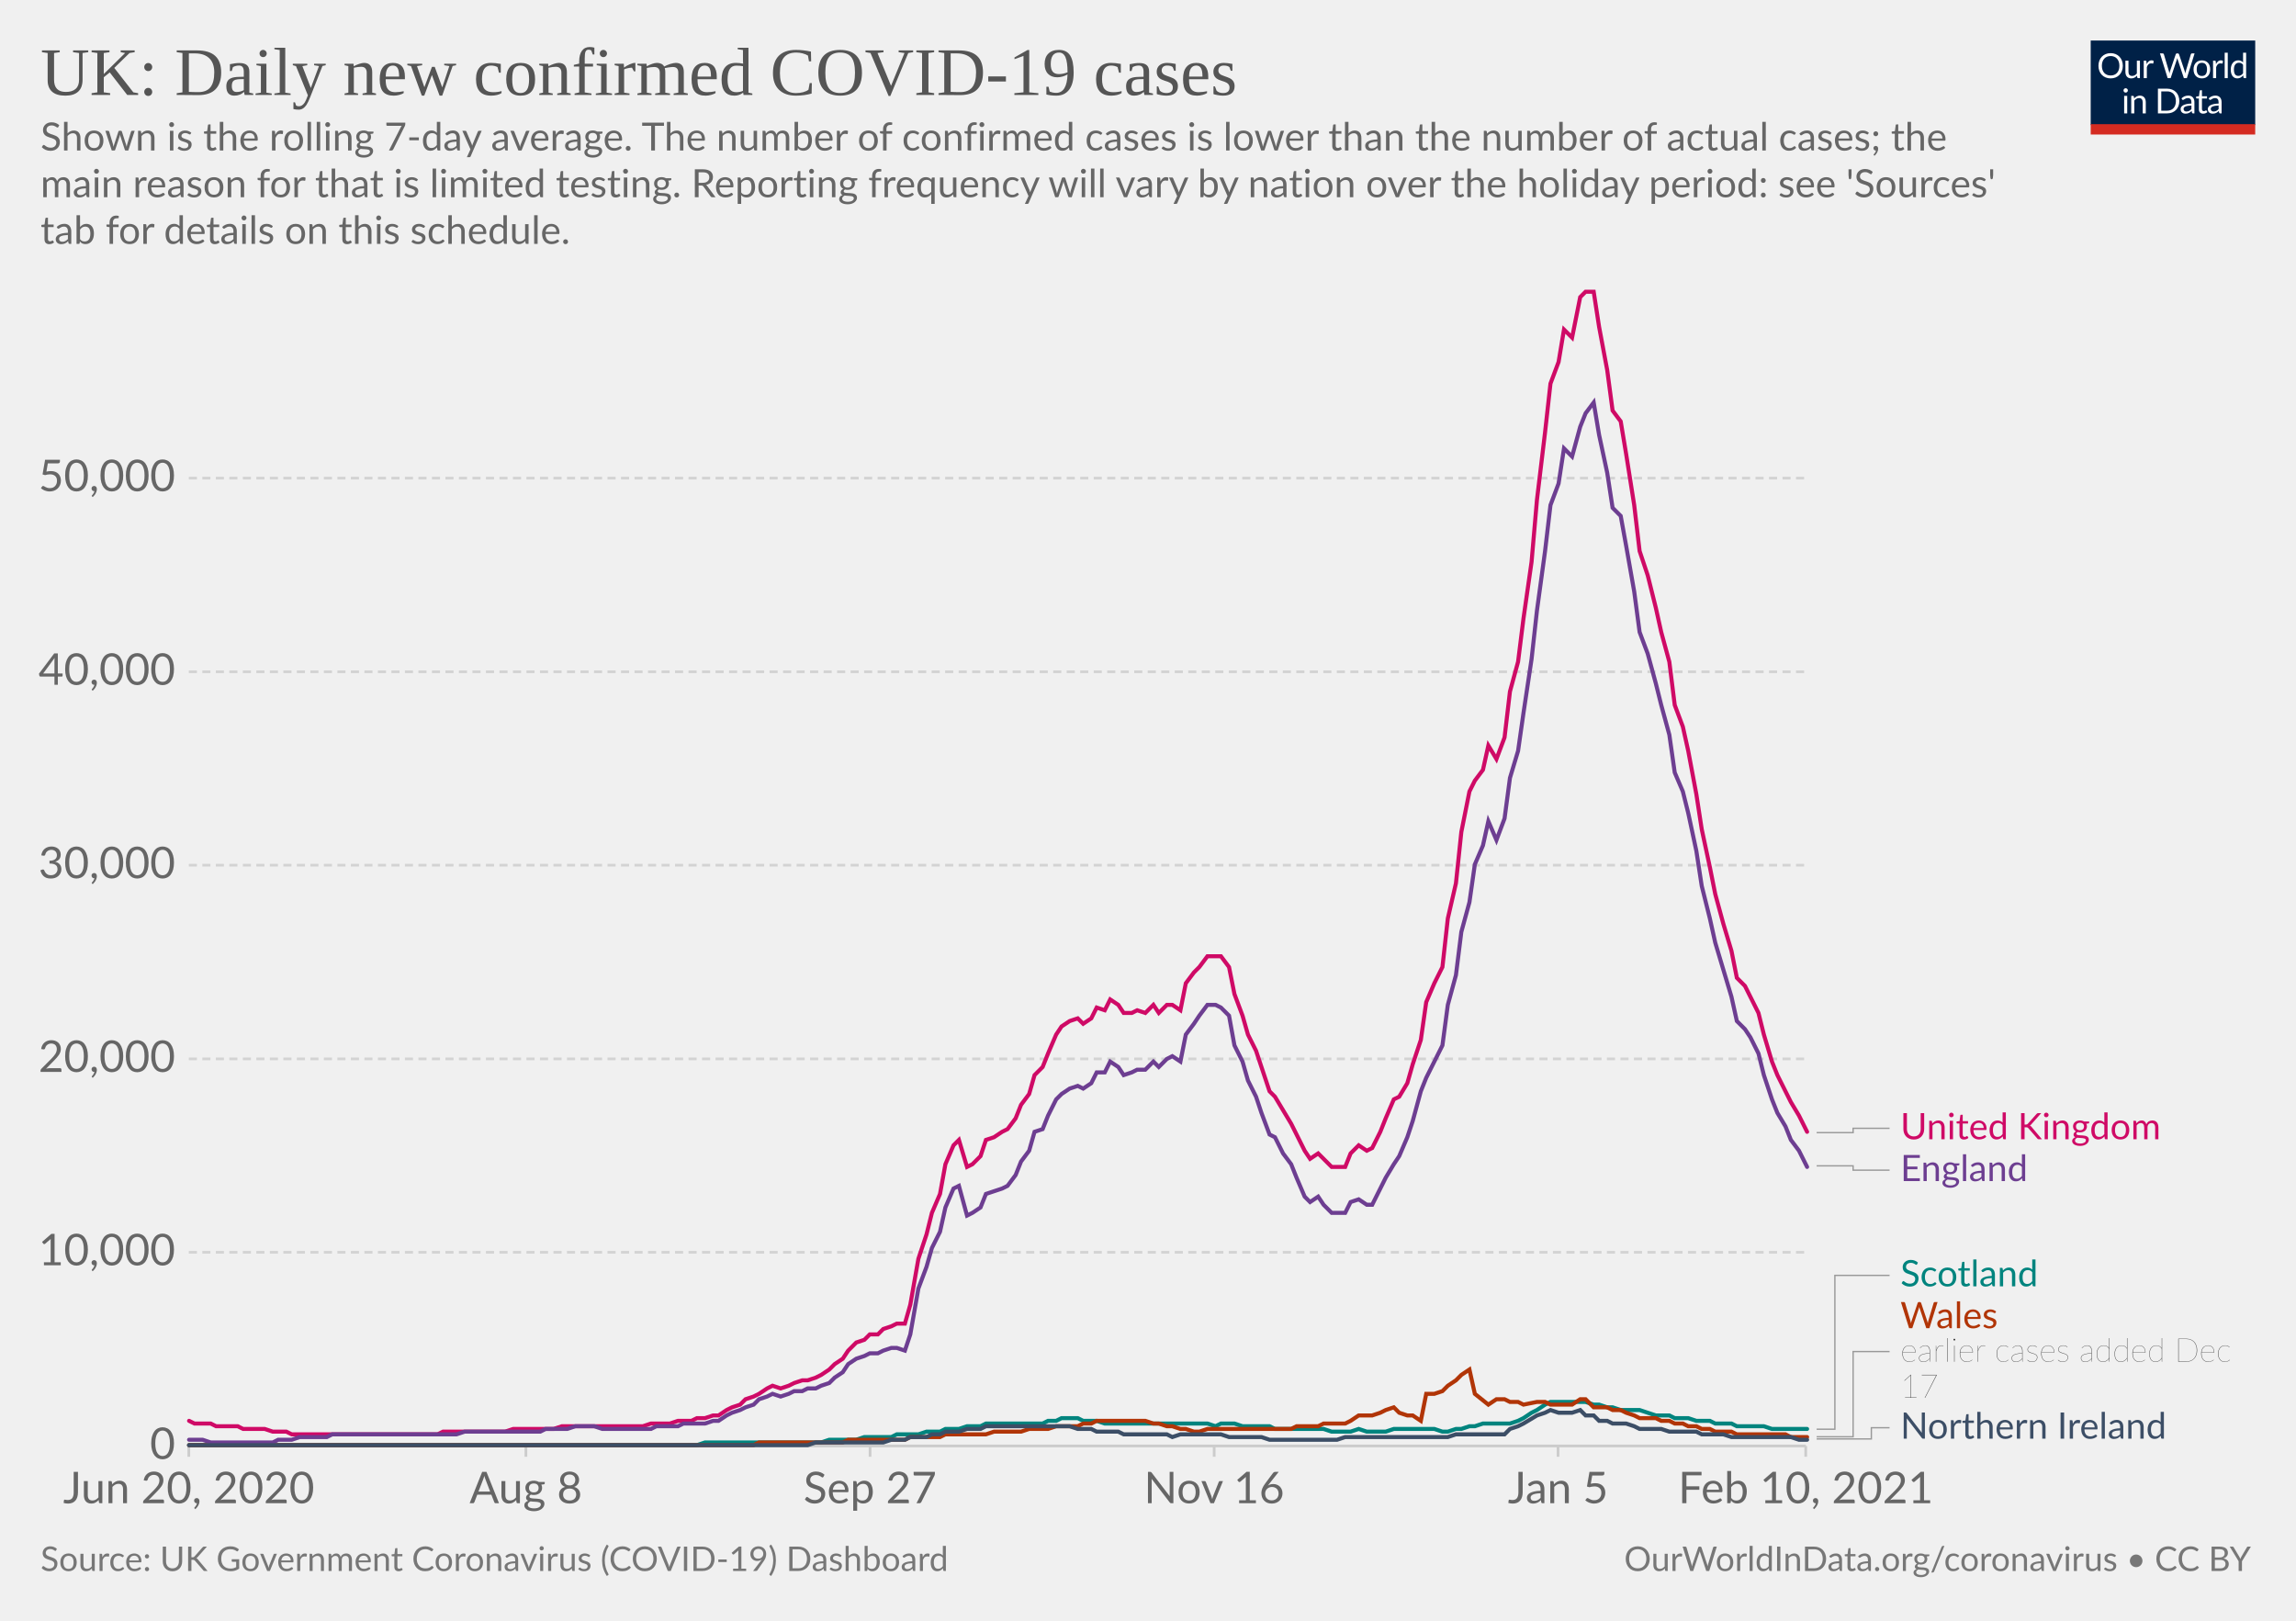
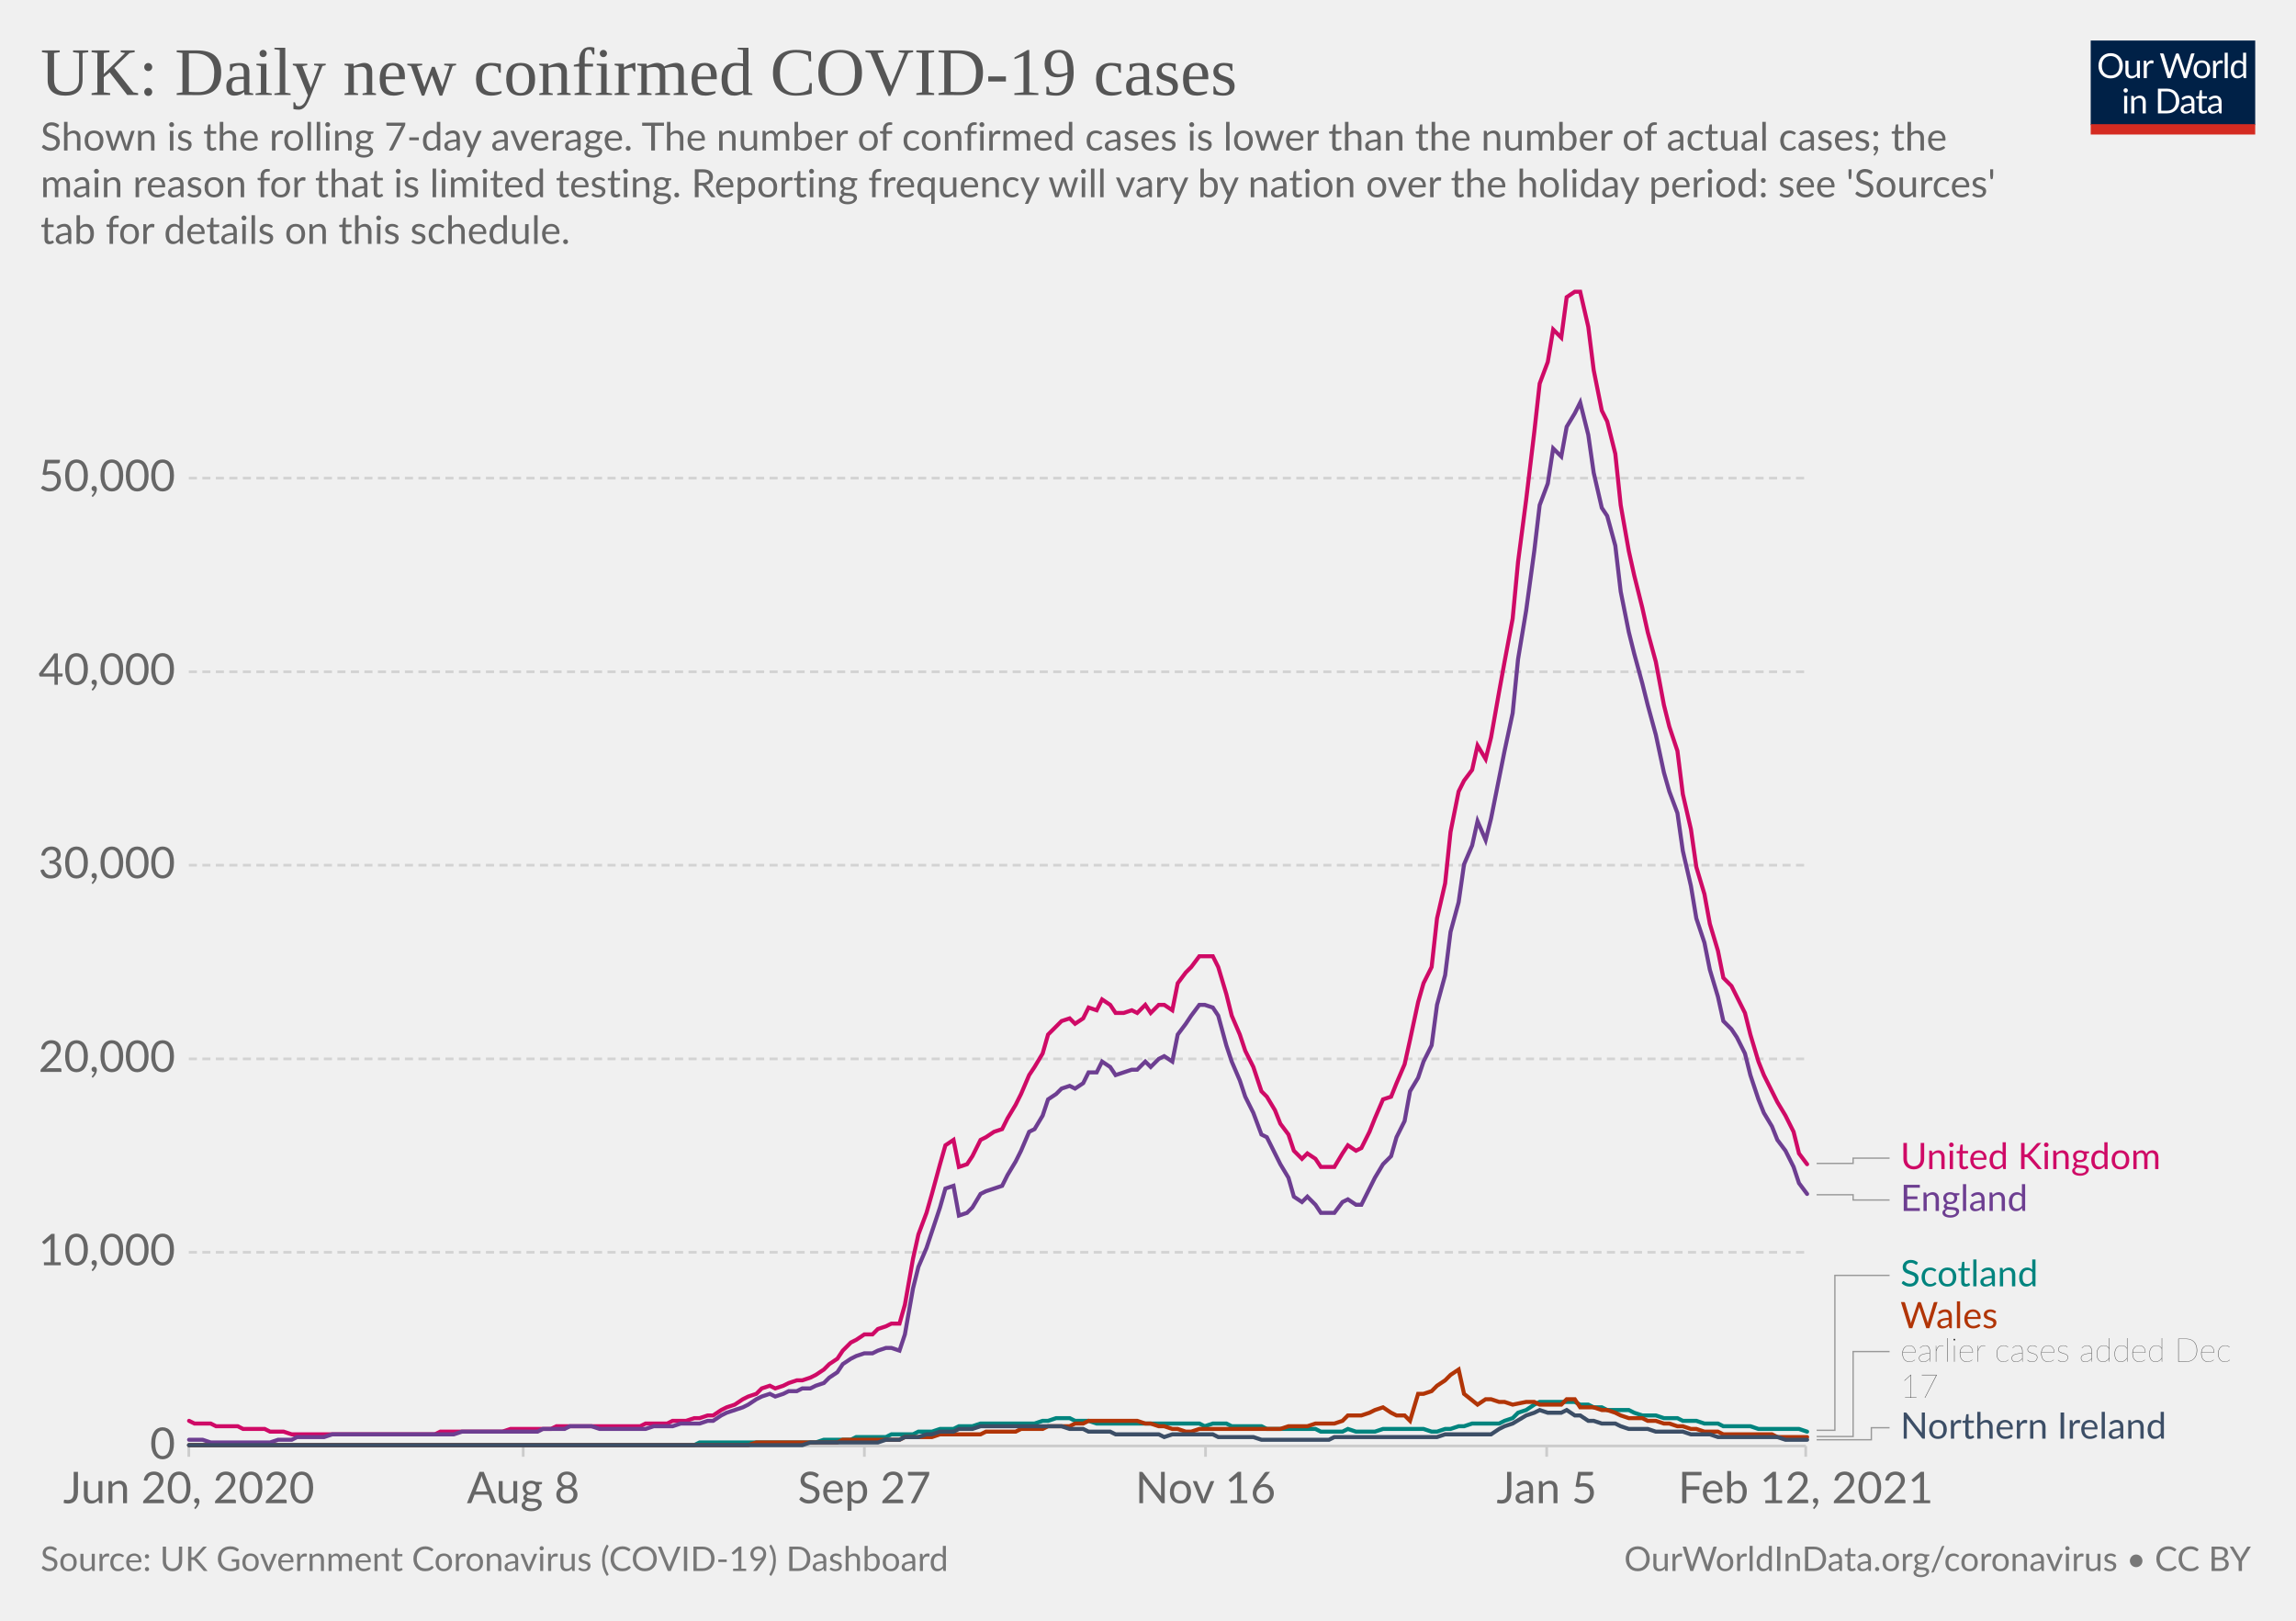
<svg xmlns="http://www.w3.org/2000/svg" version="1.1" style="background-color:#fff;-webkit-font-smoothing:antialiased" width="850" height="600" viewBox="0 0 850 600" font-family="Lato,'Helvetica Neue',Helvetica,Arial,sans-serif" font-size="18" text-rendering="optimizeLegibility">
  <g class="HeaderView">
    <g transform="matrix(.29 0 0 .29 774 15)">
      <svg width="210" height="120" viewBox="0 0 210 120" fill="none">
        <g clip-path="url(#clip0)">
          <path d="M0 0h210v107.89H0V0z" fill="#002147" />
          <path d="M40.98 32.25c0 2.36-.38 4.53-1.12 6.51a14.26 14.26 0 01-8.1 8.4c-1.9.78-4.02 1.17-6.34 1.17a16.6 16.6 0 01-6.33-1.17 14.31 14.31 0 01-8.08-8.4 18.29 18.29 0 01-1.12-6.51c0-2.36.38-4.53 1.12-6.5.75-1.97 1.8-3.67 3.17-5.1a14.32 14.32 0 014.9-3.34c1.92-.8 4.03-1.19 6.34-1.19 2.32 0 4.43.4 6.34 1.19 1.92.8 3.56 1.9 4.93 3.34a14.87 14.87 0 013.17 5.1 18.1 18.1 0 011.12 6.5zm-4.38 0c0-1.94-.26-3.68-.8-5.22a10.91 10.91 0 00-2.24-3.89 9.68 9.68 0 00-3.52-2.46 11.95 11.95 0 00-4.62-.86c-1.68 0-3.21.28-4.6.86a9.88 9.88 0 00-3.54 2.46 10.91 10.91 0 00-2.24 3.9c-.53 1.53-.8 3.27-.8 5.2 0 1.94.27 3.68.8 5.22a11.17 11.17 0 002.24 3.9 10.01 10.01 0 003.55 2.44c1.38.56 2.9.83 4.6.83s3.24-.27 4.61-.83a9.8 9.8 0 003.52-2.44 11.17 11.17 0 002.25-3.9c.53-1.54.8-3.28.8-5.21zm26.22-6.54V48H60.5c-.56 0-.9-.27-1.05-.81l-.31-2.4a12.45 12.45 0 01-3.26 2.6c-1.2.64-2.58.96-4.13.96-1.22 0-2.3-.2-3.24-.6a6.52 6.52 0 01-2.33-1.7 7.37 7.37 0 01-1.43-2.67c-.3-1.04-.46-2.2-.46-3.45V25.7h3.91v14.22c0 1.68.38 2.99 1.15 3.91.77.93 1.96 1.39 3.54 1.39 1.16 0 2.24-.27 3.23-.82a10.42 10.42 0 002.8-2.28V25.7h3.91zm8.61 4.47a9.94 9.94 0 012.6-3.56 5.64 5.64 0 013.76-1.3c.47 0 .92.05 1.34.15.44.1.83.27 1.17.49l-.3 2.92c-.09.37-.3.55-.66.55-.2 0-.5-.04-.9-.13a6.21 6.21 0 00-3.24.18 4.23 4.23 0 00-1.47.92c-.42.4-.81.9-1.17 1.5-.33.58-.64 1.26-.92 2.02V48H67.7V25.71h2.25c.42 0 .72.08.88.25.16.16.27.44.33.83l.26 3.39zm61.16-13.7L122.75 48h-3.82l-7.99-24.05a21.95 21.95 0 01-.42-1.58 38.36 38.36 0 01-.44 1.58L102.05 48h-3.83L88.4 16.47h3.54c.38 0 .7.1.95.29.26.2.43.43.5.73l6.52 21.9.28 1.28.29 1.46.3-1.46.38-1.27 7.41-21.91c.1-.25.26-.48.51-.69.27-.22.58-.33.95-.33h1.23c.38 0 .69.1.92.29a1.77 1.77 0 01.53.73l7.4 21.9a28.4 28.4 0 01.68 2.62 29.52 29.52 0 01.52-2.61l6.54-21.91a1.31 1.31 0 01.48-.7c.27-.21.58-.32.95-.32h3.32zm9.35 8.88c1.63 0 3.1.27 4.4.82a9.43 9.43 0 015.46 5.94c.5 1.4.74 2.98.74 4.73 0 1.76-.25 3.34-.74 4.75a9.43 9.43 0 01-5.46 5.92c-1.3.52-2.77.79-4.4.79-1.64 0-3.12-.27-4.44-.8a9.42 9.42 0 01-3.35-2.3c-.92-1-1.63-2.2-2.13-3.61-.49-1.41-.73-3-.73-4.75s.24-3.33.73-4.73c.5-1.43 1.2-2.64 2.13-3.63a9.4 9.4 0 013.35-2.31c1.32-.55 2.8-.82 4.44-.82zm0 19.89c2.2 0 3.84-.73 4.93-2.2 1.08-1.48 1.63-3.54 1.63-6.18 0-2.66-.55-4.72-1.63-6.2-1.09-1.49-2.73-2.23-4.93-2.23-1.12 0-2.09.2-2.93.57a5.71 5.71 0 00-2.06 1.65 7.5 7.5 0 00-1.24 2.67c-.26 1.04-.4 2.22-.4 3.54 0 2.64.55 4.7 1.64 6.18 1.1 1.47 2.76 2.2 4.99 2.2zm17.97-15.07a9.94 9.94 0 012.6-3.56 5.64 5.64 0 013.76-1.3c.47 0 .91.05 1.34.15.44.1.83.27 1.16.49l-.28 2.92c-.09.37-.31.55-.66.55-.2 0-.5-.04-.9-.13a6.2 6.2 0 00-3.24.18 4.23 4.23 0 00-1.47.92c-.43.4-.82.9-1.17 1.5a13.1 13.1 0 00-.92 2.02V48h-3.94V25.71h2.24c.43 0 .72.08.88.25.17.16.28.44.33.83l.27 3.39zm15.04-14.59V48h-3.92V15.6h3.92zm19.55 15.43a6.22 6.22 0 00-2.38-2.05 6.7 6.7 0 00-2.86-.6c-2.07 0-3.66.75-4.77 2.23-1.12 1.48-1.68 3.6-1.68 6.33 0 1.46.13 2.7.38 3.74a7.29 7.29 0 001.1 2.56 4.35 4.35 0 001.78 1.45c.7.3 1.5.46 2.4.46 1.29 0 2.41-.3 3.36-.88a9.6 9.6 0 002.67-2.49V31.02zm3.91-15.43V48h-2.33c-.56 0-.9-.27-1.06-.81l-.35-2.71a12.13 12.13 0 01-3.25 2.77 8.28 8.28 0 01-4.23 1.06 7.31 7.31 0 01-6.14-2.9c-.73-.96-1.3-2.15-1.69-3.57a18.35 18.35 0 01.07-9.48 11.29 11.29 0 011.89-3.7 8.7 8.7 0 017.06-3.34 7.96 7.96 0 016.12 2.62V15.59h3.91zM46.61 70.71V93H42.7V70.71h3.91zm.84-7c0 .39-.08.75-.24 1.09a2.81 2.81 0 01-1.52 1.47 2.67 2.67 0 01-2.16 0 2.9 2.9 0 01-1.45-1.47 2.67 2.67 0 010-2.16c.15-.35.35-.65.6-.9.25-.27.53-.47.85-.62a2.67 2.67 0 012.16 0c.35.15.65.35.9.62.27.25.47.55.62.9.16.34.24.7.24 1.08zm7.97 10.24c.49-.54 1-1.04 1.54-1.48a9.85 9.85 0 013.66-1.84 8.96 8.96 0 015.43.35c.94.4 1.72.97 2.33 1.71a7.36 7.36 0 011.43 2.67c.32 1.04.49 2.19.49 3.45V93h-3.94V78.81c0-1.69-.4-3-1.17-3.92-.76-.93-1.93-1.4-3.5-1.4a6.6 6.6 0 00-3.25.83c-1 .56-1.92 1.31-2.77 2.27V93h-3.94V70.71h2.35c.56 0 .9.28 1.04.82l.3 2.42zm57.7 3.3c0 2.36-.37 4.5-1.11 6.44a14.3 14.3 0 01-3.17 4.98 14.1 14.1 0 01-4.93 3.2c-1.9.76-4.02 1.13-6.33 1.13H85.8V61.47h11.77c2.31 0 4.42.39 6.33 1.15a13.8 13.8 0 018.1 8.18 17.75 17.75 0 011.12 6.45zm-4.37 0c0-1.94-.26-3.67-.8-5.2a10.94 10.94 0 00-2.23-3.87 9.57 9.57 0 00-3.53-2.42 12.23 12.23 0 00-4.61-.83h-7.5v24.62h7.5c1.7 0 3.24-.28 4.61-.84a9.7 9.7 0 003.53-2.4 10.94 10.94 0 002.24-3.87c.53-1.53.8-3.26.8-5.2zm19.8 5.72c-1.8.06-3.34.2-4.62.44-1.26.22-2.3.51-3.1.88-.8.36-1.37.8-1.74 1.3-.35.5-.53 1.05-.53 1.67 0 .58.1 1.1.3 1.52a3 3 0 00.76 1.05c.34.27.73.46 1.17.6a6.13 6.13 0 001.45.17 7.28 7.28 0 003.5-.81 11.95 11.95 0 002.82-2.2v-4.62zm-12.65-9.11a12.73 12.73 0 013.98-2.66c1.43-.59 3-.88 4.73-.88 1.25 0 2.36.2 3.33.61a6.81 6.81 0 013.94 4.38c.33 1.04.5 2.19.5 3.43V93h-1.74a1.8 1.8 0 01-.88-.18c-.2-.13-.36-.38-.48-.74l-.44-2.12-1.72 1.46a9.48 9.48 0 01-3.74 1.7c-.69.15-1.46.23-2.3.23-.87 0-1.69-.12-2.45-.35a5.34 5.34 0 01-3.34-2.93 6.64 6.64 0 01-.49-2.64c0-.88.25-1.72.73-2.53a6.33 6.33 0 012.35-2.17c1.09-.63 2.5-1.15 4.25-1.54 1.75-.41 3.89-.65 6.42-.7v-1.75c0-1.73-.37-3.03-1.12-3.91-.75-.9-1.84-1.34-3.28-1.34-.97 0-1.78.12-2.44.37-.64.23-1.2.5-1.7.81l-1.23.82c-.33.23-.67.35-1 .35-.27 0-.5-.07-.69-.2a2.1 2.1 0 01-.48-.53l-.7-1.25zm27.67 19.5c-1.76 0-3.12-.5-4.07-1.48-.94-.98-1.41-2.4-1.41-4.25V74h-2.68a.9.9 0 01-.6-.2c-.16-.14-.24-.36-.24-.66v-1.56l3.65-.46.9-6.89a.9.9 0 01.29-.52.88.88 0 01.62-.22H142v7.67h6.44V74H142v13.38c0 .94.22 1.63.68 2.09.45.45 1.04.68 1.76.68a3.21 3.21 0 001.85-.53l.55-.35c.16-.12.3-.18.41-.18.2 0 .4.13.55.38l1.15 1.87a7.45 7.45 0 01-2.44 1.5 8.53 8.53 0 01-2.95.52zm19.68-10.4c-1.8.07-3.34.21-4.62.45-1.26.22-2.3.51-3.1.88-.8.36-1.37.8-1.74 1.3-.35.5-.53 1.05-.53 1.67 0 .58.1 1.1.3 1.52a2.9 2.9 0 00.76 1.05c.34.27.73.46 1.17.6a6.13 6.13 0 001.45.17 7.3 7.3 0 003.5-.81 12.04 12.04 0 002.82-2.2v-4.62zm-12.65-9.1a12.72 12.72 0 013.99-2.66c1.42-.59 3-.88 4.72-.88 1.25 0 2.36.2 3.33.61a6.81 6.81 0 013.94 4.38c.33 1.04.5 2.19.5 3.43V93h-1.74a1.8 1.8 0 01-.88-.18c-.2-.13-.36-.38-.48-.74l-.44-2.12-1.72 1.46a9.48 9.48 0 01-3.74 1.7c-.69.15-1.46.23-2.3.23-.87 0-1.69-.12-2.45-.35a5.33 5.33 0 01-3.34-2.93 6.62 6.62 0 01-.49-2.64c0-.88.25-1.72.73-2.53a6.33 6.33 0 012.35-2.17c1.09-.63 2.5-1.15 4.25-1.54a31.2 31.2 0 016.42-.7v-1.75c0-1.73-.37-3.03-1.12-3.91-.75-.9-1.84-1.34-3.28-1.34-.97 0-1.78.12-2.44.37-.64.23-1.2.5-1.7.81l-1.22.82c-.34.23-.68.35-1.02.35-.26 0-.49-.07-.68-.2a1.88 1.88 0 01-.48-.53l-.7-1.25zM40.98 32.25c0 2.36-.38 4.53-1.12 6.51a14.26 14.26 0 01-8.1 8.4c-1.9.78-4.02 1.17-6.34 1.17a16.6 16.6 0 01-6.33-1.17 14.31 14.31 0 01-8.08-8.4 18.29 18.29 0 01-1.12-6.51c0-2.36.38-4.53 1.12-6.5.75-1.97 1.8-3.67 3.17-5.1a14.32 14.32 0 014.9-3.34c1.92-.8 4.03-1.19 6.34-1.19 2.32 0 4.43.4 6.34 1.19 1.92.8 3.56 1.9 4.93 3.34a14.87 14.87 0 013.17 5.1 18.1 18.1 0 011.12 6.5zm-4.38 0c0-1.94-.26-3.68-.8-5.22a10.91 10.91 0 00-2.24-3.89 9.68 9.68 0 00-3.52-2.46 11.95 11.95 0 00-4.62-.86c-1.68 0-3.21.28-4.6.86a9.88 9.88 0 00-3.54 2.46 10.91 10.91 0 00-2.24 3.9c-.53 1.53-.8 3.27-.8 5.2 0 1.94.27 3.68.8 5.22a11.17 11.17 0 002.24 3.9 10.01 10.01 0 003.55 2.44c1.38.56 2.9.83 4.6.83s3.24-.27 4.61-.83a9.8 9.8 0 003.52-2.44 11.17 11.17 0 002.25-3.9c.53-1.54.8-3.28.8-5.21zm26.22-6.54V48H60.5c-.56 0-.9-.27-1.05-.81l-.31-2.4a12.45 12.45 0 01-3.26 2.6c-1.2.64-2.58.96-4.13.96-1.22 0-2.3-.2-3.24-.6a6.52 6.52 0 01-2.33-1.7 7.37 7.37 0 01-1.43-2.67c-.3-1.04-.46-2.2-.46-3.45V25.7h3.91v14.22c0 1.68.38 2.99 1.15 3.91.77.93 1.96 1.39 3.54 1.39 1.16 0 2.24-.27 3.23-.82a10.42 10.42 0 002.8-2.28V25.7h3.91zm8.61 4.47a9.94 9.94 0 012.6-3.56 5.64 5.64 0 013.76-1.3c.47 0 .92.05 1.34.15.44.1.83.27 1.17.49l-.3 2.92c-.09.37-.3.55-.66.55-.2 0-.5-.04-.9-.13a6.21 6.21 0 00-3.24.18 4.23 4.23 0 00-1.47.92c-.42.4-.81.9-1.17 1.5-.33.58-.64 1.26-.92 2.02V48H67.7V25.71h2.25c.42 0 .72.08.88.25.16.16.27.44.33.83l.26 3.39zm61.16-13.7L122.75 48h-3.82l-7.99-24.05a21.95 21.95 0 01-.42-1.58 38.36 38.36 0 01-.44 1.58L102.05 48h-3.83L88.4 16.47h3.54c.38 0 .7.1.95.29.26.2.43.43.5.73l6.52 21.9.28 1.28.29 1.46.3-1.46.38-1.27 7.41-21.91c.1-.25.26-.48.51-.69.27-.22.58-.33.95-.33h1.23c.38 0 .69.1.92.29a1.77 1.77 0 01.53.73l7.4 21.9a28.4 28.4 0 01.68 2.62 29.52 29.52 0 01.52-2.61l6.54-21.91a1.31 1.31 0 01.48-.7c.27-.21.58-.32.95-.32h3.32zm9.35 8.88c1.63 0 3.1.27 4.4.82a9.43 9.43 0 015.46 5.94c.5 1.4.74 2.98.74 4.73 0 1.76-.25 3.34-.74 4.75a9.43 9.43 0 01-5.46 5.92c-1.3.52-2.77.79-4.4.79-1.64 0-3.12-.27-4.44-.8a9.42 9.42 0 01-3.35-2.3c-.92-1-1.63-2.2-2.13-3.61-.49-1.41-.73-3-.73-4.75s.24-3.33.73-4.73c.5-1.43 1.2-2.64 2.13-3.63a9.4 9.4 0 013.35-2.31c1.32-.55 2.8-.82 4.44-.82zm0 19.89c2.2 0 3.84-.73 4.93-2.2 1.08-1.48 1.63-3.54 1.63-6.18 0-2.66-.55-4.72-1.63-6.2-1.09-1.49-2.73-2.23-4.93-2.23-1.12 0-2.09.2-2.93.57a5.71 5.71 0 00-2.06 1.65 7.5 7.5 0 00-1.24 2.67c-.26 1.04-.4 2.22-.4 3.54 0 2.64.55 4.7 1.64 6.18 1.1 1.47 2.76 2.2 4.99 2.2zm17.97-15.07a9.94 9.94 0 012.6-3.56 5.64 5.64 0 013.76-1.3c.47 0 .91.05 1.34.15.44.1.83.27 1.16.49l-.28 2.92c-.09.37-.31.55-.66.55-.2 0-.5-.04-.9-.13a6.2 6.2 0 00-3.24.18 4.23 4.23 0 00-1.47.92c-.43.4-.82.9-1.17 1.5a13.1 13.1 0 00-.92 2.02V48h-3.94V25.71h2.24c.43 0 .72.08.88.25.17.16.28.44.33.83l.27 3.39zm15.04-14.59V48h-3.92V15.6h3.92zm19.55 15.43a6.22 6.22 0 00-2.38-2.05 6.7 6.7 0 00-2.86-.6c-2.07 0-3.66.75-4.77 2.23-1.12 1.48-1.68 3.6-1.68 6.33 0 1.46.13 2.7.38 3.74a7.29 7.29 0 001.1 2.56 4.35 4.35 0 001.78 1.45c.7.3 1.5.46 2.4.46 1.29 0 2.41-.3 3.36-.88a9.6 9.6 0 002.67-2.49V31.02zm3.91-15.43V48h-2.33c-.56 0-.9-.27-1.06-.81l-.35-2.71a12.13 12.13 0 01-3.25 2.77 8.28 8.28 0 01-4.23 1.06 7.31 7.31 0 01-6.14-2.9c-.73-.96-1.3-2.15-1.69-3.57a18.35 18.35 0 01.07-9.48 11.29 11.29 0 011.89-3.7 8.7 8.7 0 017.06-3.34 7.96 7.96 0 016.12 2.62V15.59h3.91zM46.61 70.71V93H42.7V70.71h3.91zm.84-7c0 .39-.08.75-.24 1.09a2.81 2.81 0 01-1.52 1.47 2.67 2.67 0 01-2.16 0 2.9 2.9 0 01-1.45-1.47 2.67 2.67 0 010-2.16c.15-.35.35-.65.6-.9.25-.27.53-.47.85-.62a2.67 2.67 0 012.16 0c.35.15.65.35.9.62.27.25.47.55.62.9.16.34.24.7.24 1.08zm7.97 10.24c.49-.54 1-1.04 1.54-1.48a9.85 9.85 0 013.66-1.84 8.96 8.96 0 015.43.35c.94.4 1.72.97 2.33 1.71a7.36 7.36 0 011.43 2.67c.32 1.04.49 2.19.49 3.45V93h-3.94V78.81c0-1.69-.4-3-1.17-3.92-.76-.93-1.93-1.4-3.5-1.4a6.6 6.6 0 00-3.25.83c-1 .56-1.92 1.31-2.77 2.27V93h-3.94V70.71h2.35c.56 0 .9.28 1.04.82l.3 2.42zm57.7 3.3c0 2.36-.37 4.5-1.11 6.44a14.3 14.3 0 01-3.17 4.98 14.1 14.1 0 01-4.93 3.2c-1.9.76-4.02 1.13-6.33 1.13H85.8V61.47h11.77c2.31 0 4.42.39 6.33 1.15a13.8 13.8 0 018.1 8.18 17.75 17.75 0 011.12 6.45zm-4.37 0c0-1.94-.26-3.67-.8-5.2a10.94 10.94 0 00-2.23-3.87 9.57 9.57 0 00-3.53-2.42 12.23 12.23 0 00-4.61-.83h-7.5v24.62h7.5c1.7 0 3.24-.28 4.61-.84a9.7 9.7 0 003.53-2.4 10.94 10.94 0 002.24-3.87c.53-1.53.8-3.26.8-5.2zm19.8 5.72c-1.8.06-3.34.2-4.62.44-1.26.22-2.3.51-3.1.88-.8.36-1.37.8-1.74 1.3-.35.5-.53 1.05-.53 1.67 0 .58.1 1.1.3 1.52a3 3 0 00.76 1.05c.34.27.73.46 1.17.6a6.13 6.13 0 001.45.17 7.28 7.28 0 003.5-.81 11.95 11.95 0 002.82-2.2v-4.62zm-12.65-9.11a12.73 12.73 0 013.98-2.66c1.43-.59 3-.88 4.73-.88 1.25 0 2.36.2 3.33.61a6.81 6.81 0 013.94 4.38c.33 1.04.5 2.19.5 3.43V93h-1.74a1.8 1.8 0 01-.88-.18c-.2-.13-.36-.38-.48-.74l-.44-2.12-1.72 1.46a9.48 9.48 0 01-3.74 1.7c-.69.15-1.46.23-2.3.23-.87 0-1.69-.12-2.45-.35a5.34 5.34 0 01-3.34-2.93 6.64 6.64 0 01-.49-2.64c0-.88.25-1.72.73-2.53a6.33 6.33 0 012.35-2.17c1.09-.63 2.5-1.15 4.25-1.54 1.75-.41 3.89-.65 6.42-.7v-1.75c0-1.73-.37-3.03-1.12-3.91-.75-.9-1.84-1.34-3.28-1.34-.97 0-1.78.12-2.44.37-.64.23-1.2.5-1.7.81l-1.23.82c-.33.23-.67.35-1 .35-.27 0-.5-.07-.69-.2a2.1 2.1 0 01-.48-.53l-.7-1.25zm27.67 19.5c-1.76 0-3.12-.5-4.07-1.48-.94-.98-1.41-2.4-1.41-4.25V74h-2.68a.9.9 0 01-.6-.2c-.16-.14-.24-.36-.24-.66v-1.56l3.65-.46.9-6.89a.9.9 0 01.29-.52.88.88 0 01.62-.22H142v7.67h6.44V74H142v13.38c0 .94.22 1.63.68 2.09.45.45 1.04.68 1.76.68a3.21 3.21 0 001.85-.53l.55-.35c.16-.12.3-.18.41-.18.2 0 .4.13.55.38l1.15 1.87a7.45 7.45 0 01-2.44 1.5 8.53 8.53 0 01-2.95.52zm19.68-10.4c-1.8.07-3.34.21-4.62.45-1.26.22-2.3.51-3.1.88-.8.36-1.37.8-1.74 1.3-.35.5-.53 1.05-.53 1.67 0 .58.1 1.1.3 1.52a2.9 2.9 0 00.76 1.05c.34.27.73.46 1.17.6a6.13 6.13 0 001.45.17 7.3 7.3 0 003.5-.81 12.04 12.04 0 002.82-2.2v-4.62zm-12.65-9.1a12.72 12.72 0 013.99-2.66c1.42-.59 3-.88 4.72-.88 1.25 0 2.36.2 3.33.61a6.81 6.81 0 013.94 4.38c.33 1.04.5 2.19.5 3.43V93h-1.74a1.8 1.8 0 01-.88-.18c-.2-.13-.36-.38-.48-.74l-.44-2.12-1.72 1.46a9.48 9.48 0 01-3.74 1.7c-.69.15-1.46.23-2.3.23-.87 0-1.69-.12-2.45-.35a5.33 5.33 0 01-3.34-2.93 6.62 6.62 0 01-.49-2.64c0-.88.25-1.72.73-2.53a6.33 6.33 0 012.35-2.17c1.09-.63 2.5-1.15 4.25-1.54a31.2 31.2 0 016.42-.7v-1.75c0-1.73-.37-3.03-1.12-3.91-.75-.9-1.84-1.34-3.28-1.34-.97 0-1.78.12-2.44.37-.64.23-1.2.5-1.7.81l-1.22.82c-.34.23-.68.35-1.02.35-.26 0-.49-.07-.68-.2a1.88 1.88 0 01-.48-.53l-.7-1.25zM40.98 32.25c0 2.36-.38 4.53-1.12 6.51a14.26 14.26 0 01-8.1 8.4c-1.9.78-4.02 1.17-6.34 1.17a16.6 16.6 0 01-6.33-1.17 14.31 14.31 0 01-8.08-8.4 18.29 18.29 0 01-1.12-6.51c0-2.36.38-4.53 1.12-6.5.75-1.97 1.8-3.67 3.17-5.1a14.32 14.32 0 014.9-3.34c1.92-.8 4.03-1.19 6.34-1.19 2.32 0 4.43.4 6.34 1.19 1.92.8 3.56 1.9 4.93 3.34a14.87 14.87 0 013.17 5.1 18.1 18.1 0 011.12 6.5zm-4.38 0c0-1.94-.26-3.68-.8-5.22a10.91 10.91 0 00-2.24-3.89 9.68 9.68 0 00-3.52-2.46 11.95 11.95 0 00-4.62-.86c-1.68 0-3.21.28-4.6.86a9.88 9.88 0 00-3.54 2.46 10.91 10.91 0 00-2.24 3.9c-.53 1.53-.8 3.27-.8 5.2 0 1.94.27 3.68.8 5.22a11.17 11.17 0 002.24 3.9 10.01 10.01 0 003.55 2.44c1.38.56 2.9.83 4.6.83s3.24-.27 4.61-.83a9.8 9.8 0 003.52-2.44 11.17 11.17 0 002.25-3.9c.53-1.54.8-3.28.8-5.21zm26.22-6.54V48H60.5c-.56 0-.9-.27-1.05-.81l-.31-2.4a12.45 12.45 0 01-3.26 2.6c-1.2.64-2.58.96-4.13.96-1.22 0-2.3-.2-3.24-.6a6.52 6.52 0 01-2.33-1.7 7.37 7.37 0 01-1.43-2.67c-.3-1.04-.46-2.2-.46-3.45V25.7h3.91v14.22c0 1.68.38 2.99 1.15 3.91.77.93 1.96 1.39 3.54 1.39 1.16 0 2.24-.27 3.23-.82a10.42 10.42 0 002.8-2.28V25.7h3.91zm8.61 4.47a9.94 9.94 0 012.6-3.56 5.64 5.64 0 013.76-1.3c.47 0 .92.05 1.34.15.44.1.83.27 1.17.49l-.3 2.92c-.09.37-.3.55-.66.55-.2 0-.5-.04-.9-.13a6.21 6.21 0 00-3.24.18 4.23 4.23 0 00-1.47.92c-.42.4-.81.9-1.17 1.5-.33.58-.64 1.26-.92 2.02V48H67.7V25.71h2.25c.42 0 .72.08.88.25.16.16.27.44.33.83l.26 3.39zm61.16-13.7L122.75 48h-3.82l-7.99-24.05a21.95 21.95 0 01-.42-1.58 38.36 38.36 0 01-.44 1.58L102.05 48h-3.83L88.4 16.47h3.54c.38 0 .7.1.95.29.26.2.43.43.5.73l6.52 21.9.28 1.28.29 1.46.3-1.46.38-1.27 7.41-21.91c.1-.25.26-.48.51-.69.27-.22.58-.33.95-.33h1.23c.38 0 .69.1.92.29a1.77 1.77 0 01.53.73l7.4 21.9a28.4 28.4 0 01.68 2.62 29.52 29.52 0 01.52-2.61l6.54-21.91a1.31 1.31 0 01.48-.7c.27-.21.58-.32.95-.32h3.32zm9.35 8.88c1.63 0 3.1.27 4.4.82a9.43 9.43 0 015.46 5.94c.5 1.4.74 2.98.74 4.73 0 1.76-.25 3.34-.74 4.75a9.43 9.43 0 01-5.46 5.92c-1.3.52-2.77.79-4.4.79-1.64 0-3.12-.27-4.44-.8a9.42 9.42 0 01-3.35-2.3c-.92-1-1.63-2.2-2.13-3.61-.49-1.41-.73-3-.73-4.75s.24-3.33.73-4.73c.5-1.43 1.2-2.64 2.13-3.63a9.4 9.4 0 013.35-2.31c1.32-.55 2.8-.82 4.44-.82zm0 19.89c2.2 0 3.84-.73 4.93-2.2 1.08-1.48 1.63-3.54 1.63-6.18 0-2.66-.55-4.72-1.63-6.2-1.09-1.49-2.73-2.23-4.93-2.23-1.12 0-2.09.2-2.93.57a5.71 5.71 0 00-2.06 1.65 7.5 7.5 0 00-1.24 2.67c-.26 1.04-.4 2.22-.4 3.54 0 2.64.55 4.7 1.64 6.18 1.1 1.47 2.76 2.2 4.99 2.2zm17.97-15.07a9.94 9.94 0 012.6-3.56 5.64 5.64 0 013.76-1.3c.47 0 .91.05 1.34.15.44.1.83.27 1.16.49l-.28 2.92c-.09.37-.31.55-.66.55-.2 0-.5-.04-.9-.13a6.2 6.2 0 00-3.24.18 4.23 4.23 0 00-1.47.92c-.43.4-.82.9-1.17 1.5a13.1 13.1 0 00-.92 2.02V48h-3.94V25.71h2.24c.43 0 .72.08.88.25.17.16.28.44.33.83l.27 3.39zm15.04-14.59V48h-3.92V15.6h3.92zm19.55 15.43a6.22 6.22 0 00-2.38-2.05 6.7 6.7 0 00-2.86-.6c-2.07 0-3.66.75-4.77 2.23-1.12 1.48-1.68 3.6-1.68 6.33 0 1.46.13 2.7.38 3.74a7.29 7.29 0 001.1 2.56 4.35 4.35 0 001.78 1.45c.7.3 1.5.46 2.4.46 1.29 0 2.41-.3 3.36-.88a9.6 9.6 0 002.67-2.49V31.02zm3.91-15.43V48h-2.33c-.56 0-.9-.27-1.06-.81l-.35-2.71a12.13 12.13 0 01-3.25 2.77 8.28 8.28 0 01-4.23 1.06 7.31 7.31 0 01-6.14-2.9c-.73-.96-1.3-2.15-1.69-3.57a18.35 18.35 0 01.07-9.48 11.29 11.29 0 011.89-3.7 8.7 8.7 0 017.06-3.34 7.96 7.96 0 016.12 2.62V15.59h3.91zM46.61 70.71V93H42.7V70.71h3.91zm.84-7c0 .39-.08.75-.24 1.09a2.81 2.81 0 01-1.52 1.47 2.67 2.67 0 01-2.16 0 2.9 2.9 0 01-1.45-1.47 2.67 2.67 0 010-2.16c.15-.35.35-.65.6-.9.25-.27.53-.47.85-.62a2.67 2.67 0 012.16 0c.35.15.65.35.9.62.27.25.47.55.62.9.16.34.24.7.24 1.08zm7.97 10.24c.49-.54 1-1.04 1.54-1.48a9.85 9.85 0 013.66-1.84 8.96 8.96 0 015.43.35c.94.4 1.72.97 2.33 1.71a7.36 7.36 0 011.43 2.67c.32 1.04.49 2.19.49 3.45V93h-3.94V78.81c0-1.69-.4-3-1.17-3.92-.76-.93-1.93-1.4-3.5-1.4a6.6 6.6 0 00-3.25.83c-1 .56-1.92 1.31-2.77 2.27V93h-3.94V70.71h2.35c.56 0 .9.28 1.04.82l.3 2.42zm57.7 3.3c0 2.36-.37 4.5-1.11 6.44a14.3 14.3 0 01-3.17 4.98 14.1 14.1 0 01-4.93 3.2c-1.9.76-4.02 1.13-6.33 1.13H85.8V61.47h11.77c2.31 0 4.42.39 6.33 1.15a13.8 13.8 0 018.1 8.18 17.75 17.75 0 011.12 6.45zm-4.37 0c0-1.94-.26-3.67-.8-5.2a10.94 10.94 0 00-2.23-3.87 9.57 9.57 0 00-3.53-2.42 12.23 12.23 0 00-4.61-.83h-7.5v24.62h7.5c1.7 0 3.24-.28 4.61-.84a9.7 9.7 0 003.53-2.4 10.94 10.94 0 002.24-3.87c.53-1.53.8-3.26.8-5.2zm19.8 5.72c-1.8.06-3.34.2-4.62.44-1.26.22-2.3.51-3.1.88-.8.36-1.37.8-1.74 1.3-.35.5-.53 1.05-.53 1.67 0 .58.1 1.1.3 1.52a3 3 0 00.76 1.05c.34.27.73.46 1.17.6a6.13 6.13 0 001.45.17 7.28 7.28 0 003.5-.81 11.95 11.95 0 002.82-2.2v-4.62zm-12.65-9.11a12.73 12.73 0 013.98-2.66c1.43-.59 3-.88 4.73-.88 1.25 0 2.36.2 3.33.61a6.81 6.81 0 013.94 4.38c.33 1.04.5 2.19.5 3.43V93h-1.74a1.8 1.8 0 01-.88-.18c-.2-.13-.36-.38-.48-.74l-.44-2.12-1.72 1.46a9.48 9.48 0 01-3.74 1.7c-.69.15-1.46.23-2.3.23-.87 0-1.69-.12-2.45-.35a5.34 5.34 0 01-3.34-2.93 6.64 6.64 0 01-.49-2.64c0-.88.25-1.72.73-2.53a6.33 6.33 0 012.35-2.17c1.09-.63 2.5-1.15 4.25-1.54 1.75-.41 3.89-.65 6.42-.7v-1.75c0-1.73-.37-3.03-1.12-3.91-.75-.9-1.84-1.34-3.28-1.34-.97 0-1.78.12-2.44.37-.64.23-1.2.5-1.7.81l-1.23.82c-.33.23-.67.35-1 .35-.27 0-.5-.07-.69-.2a2.1 2.1 0 01-.48-.53l-.7-1.25zm27.67 19.5c-1.76 0-3.12-.5-4.07-1.48-.94-.98-1.41-2.4-1.41-4.25V74h-2.68a.9.9 0 01-.6-.2c-.16-.14-.24-.36-.24-.66v-1.56l3.65-.46.9-6.89a.9.9 0 01.29-.52.88.88 0 01.62-.22H142v7.67h6.44V74H142v13.38c0 .94.22 1.63.68 2.09.45.45 1.04.68 1.76.68a3.21 3.21 0 001.85-.53l.55-.35c.16-.12.3-.18.41-.18.2 0 .4.13.55.38l1.15 1.87a7.45 7.45 0 01-2.44 1.5 8.53 8.53 0 01-2.95.52zm19.68-10.4c-1.8.07-3.34.21-4.62.45-1.26.22-2.3.51-3.1.88-.8.36-1.37.8-1.74 1.3-.35.5-.53 1.05-.53 1.67 0 .58.1 1.1.3 1.52a2.9 2.9 0 00.76 1.05c.34.27.73.46 1.17.6a6.13 6.13 0 001.45.17 7.3 7.3 0 003.5-.81 12.04 12.04 0 002.82-2.2v-4.62zm-12.65-9.1a12.72 12.72 0 013.99-2.66c1.42-.59 3-.88 4.72-.88 1.25 0 2.36.2 3.33.61a6.81 6.81 0 013.94 4.38c.33 1.04.5 2.19.5 3.43V93h-1.74a1.8 1.8 0 01-.88-.18c-.2-.13-.36-.38-.48-.74l-.44-2.12-1.72 1.46a9.48 9.48 0 01-3.74 1.7c-.69.15-1.46.23-2.3.23-.87 0-1.69-.12-2.45-.35a5.33 5.33 0 01-3.34-2.93 6.62 6.62 0 01-.49-2.64c0-.88.25-1.72.73-2.53a6.33 6.33 0 012.35-2.17c1.09-.63 2.5-1.15 4.25-1.54a31.2 31.2 0 016.42-.7v-1.75c0-1.73-.37-3.03-1.12-3.91-.75-.9-1.84-1.34-3.28-1.34-.97 0-1.78.12-2.44.37-.64.23-1.2.5-1.7.81l-1.22.82c-.34.23-.68.35-1.02.35-.26 0-.49-.07-.68-.2a1.88 1.88 0 01-.48-.53l-.7-1.25z" fill="#fff" />
          <path fill="#D42B21" d="M0 106.79h210V120H0z" />
        </g>
        <defs>
          <clipPath id="clip0">
            <path fill="#fff" d="M0 0h210v120H0z" />
          </clipPath>
        </defs>
      </svg>
    </g>
    <a href="https://ourworldindata.org/grapher/uk-daily-new-covid-cases?tab=chart&amp;stackMode=absolute&amp;time=2020-06-20..latest&amp;region=World" target="_blank" rel="noopener" font-family="&quot;Playfair Display&quot;,Georgia,&quot;Times New Roman&quot;,serif">
      <text font-size="25.2" x="15" y="35.2" fill="#555">
        <tspan x="15" y="35.16">UK: Daily new confirmed COVID-19 cases</tspan>
      </text>
    </a>
    <text font-size="14.4" x="15" y="55.7" fill="#666">
      <tspan x="15" y="55.72">Shown is the rolling 7-day average. The number of confirmed cases is lower than the number of actual cases; the</tspan>
      <tspan x="15" y="73">main reason for that is limited testing. Reporting frequency will vary by nation over the holiday period: see 'Sources'</tspan>
      <tspan x="15" y="90.28">tab for details on this schedule.</tspan>
    </text>
  </g>
  <g class="LineChart">
    <defs>
      <clipPath id="a">
        <path d="M59.9 0h830v897.4h-830z" />
      </clipPath>
    </defs>
    <g class="DualAxisView">
      <g class="HorizontalAxis">
-         <path stroke="#ccc" d="M69.9 535.3v4M194.7 535.3v4M322.1 535.3v4M449.5 535.3v4M576.8 535.3v4M668.5 535.3v4" />
+         <path stroke="#ccc" d="M69.9 535.3v4M193.7 535.3v4M320 535.3v4M446.3 535.3v4M572.6 535.3v4M668.5 535.3v4" />
        <text x="69.9" y="556.5" fill="#666" text-anchor="middle" font-size="16.2">Jun 20, 2020</text>
-         <text x="194.7" y="556.5" fill="#666" text-anchor="middle" font-size="16.2">Aug 8</text>
-         <text x="322.1" y="556.5" fill="#666" text-anchor="middle" font-size="16.2">Sep 27</text>
-         <text x="449.5" y="556.5" fill="#666" text-anchor="middle" font-size="16.2">Nov 16</text>
-         <text x="576.8" y="556.5" fill="#666" text-anchor="middle" font-size="16.2">Jan 5</text>
-         <text x="668.5" y="556.5" fill="#666" text-anchor="middle" font-size="16.2">Feb 10, 2021</text>
+         <text x="193.7" y="556.5" fill="#666" text-anchor="middle" font-size="16.2">Aug 8</text>
+         <text x="320" y="556.5" fill="#666" text-anchor="middle" font-size="16.2">Sep 27</text>
+         <text x="446.3" y="556.5" fill="#666" text-anchor="middle" font-size="16.2">Nov 16</text>
+         <text x="572.6" y="556.5" fill="#666" text-anchor="middle" font-size="16.2">Jan 5</text>
+         <text x="668.5" y="556.5" fill="#666" text-anchor="middle" font-size="16.2">Feb 12, 2021</text>
      </g>
      <g class="VerticalAxis" fill="#666" dominant-baseline="middle" text-anchor="end" font-size="16.2">
        <text x="64.9" y="535.3">0</text>
        <text x="64.9" y="463.6">10,000</text>
        <text x="64.9" y="392">20,000</text>
        <text x="64.9" y="320.3">30,000</text>
        <text x="64.9" y="248.7">40,000</text>
        <text x="64.9" y="177">50,000</text>
      </g>
      <g class="AxisGridLines horizontalLines">
        <path stroke="#ccc" d="M69.9 535.3h598.64" />
        <path stroke="#d3d3d3" stroke-dasharray="3,2" d="M69.9 463.6h598.64M69.9 392h598.64M69.9 320.3h598.64M69.9 248.7h598.64M69.9 177h598.64" />
      </g>
    </g>
    <g clip-path="url(#a)">
      <g class="LineLabels" cursor="pointer">
        <g class="legendMark">
          <g class="indicator">
-             <path d="M672.54 419.3h13.5v-1.6h13.5" stroke="#999" stroke-width=".5" fill="none" />
+             <path d="M672.54 430.7h13.5v-1.95h13.5" stroke="#999" stroke-width=".5" fill="none" />
          </g>
-           <text font-size="13.5" x="703.5" y="421.8" fill="#CF0A66">
-             <tspan x="703.54" y="421.75">United Kingdom</tspan>
+           <text font-size="13.5" x="703.5" y="432.8" fill="#CF0A66">
+             <tspan x="703.54" y="432.8">United Kingdom</tspan>
          </text>
        </g>
        <g class="legendMark">
          <g class="indicator">
-             <path d="M672.54 431.6h13.5v1.6h13.5" stroke="#999" stroke-width=".5" fill="none" />
+             <path d="M672.54 442.3h13.5v1.95h13.5" stroke="#999" stroke-width=".5" fill="none" />
          </g>
-           <text font-size="13.5" x="703.5" y="437.3" fill="#6D3E91">
-             <tspan x="703.54" y="437.25">England</tspan>
+           <text font-size="13.5" x="703.5" y="448.3" fill="#6D3E91">
+             <tspan x="703.54" y="448.3">England</tspan>
          </text>
        </g>
        <g class="legendMark">
          <g class="indicator">
-             <path d="M672.54 529.1h6.75v-56.95h20.25" stroke="#999" stroke-width=".5" fill="none" />
+             <path d="M672.54 529.5h6.75v-57.35h20.25" stroke="#999" stroke-width=".5" fill="none" />
          </g>
          <text font-size="13.5" x="703.5" y="476.2" fill="#00847E">
            <tspan x="703.54" y="476.2">Scotland</tspan>
          </text>
        </g>
        <g class="legendMark">
          <g class="indicator">
-             <path d="M672.54 531.9h13.5v-31.55h13.5" stroke="#999" stroke-width=".5" fill="none" />
+             <path d="M672.54 531.8h13.5v-31.45h13.5" stroke="#999" stroke-width=".5" fill="none" />
          </g>
          <text font-size="13.5" x="703.5" y="491.7" fill="#B13507">
            <tspan x="703.54" y="491.7">Wales</tspan>
          </text>
          <text font-size="12.15" x="703.5" y="504.1" fill="#333" class="textAnnotation" font-weight="lighter">
            <tspan x="703.54" y="504.12">earlier cases added Dec</tspan>
            <tspan x="703.54" y="517.48">17</tspan>
          </text>
        </g>
        <g class="legendMark">
          <g class="indicator">
-             <path d="M672.54 532.7h20.25v-4.15h6.75" stroke="#999" stroke-width=".5" fill="none" />
+             <path d="M672.54 533h20.25v-4.45h6.75" stroke="#999" stroke-width=".5" fill="none" />
          </g>
          <text font-size="13.5" x="703.5" y="532.6" fill="#3C4E66">
            <tspan x="703.54" y="532.6">Northern Ireland</tspan>
          </text>
        </g>
      </g>
      <g class="Lines">
        <g class="key-United-Kingdom_0">
-           <path stroke="#CF0A66" stroke-linecap="round" d="M70 526l2 1h6l2 1h8l2 1h8l3 1h5l2 1h54l2-1h23l3-1h15l3-1h30l3-1h7l3-1h5l2-1h3l3-1h2l3-2 2-1 3-1 2-2 3-1 2-1 3-2 2-1 3 1 3-1 2-1 3-1h2l3-1 2-1 3-2 2-2 3-2 2-3 3-3 3-1 2-2h3l2-2 3-1 2-1h3l2-7 3-17 3-9 2-8 3-7 2-11 3-7 2-2 3 10 2-1 3-3 2-6 3-1 3-2 2-1 3-4 2-5 3-4 2-7 3-3 2-5 3-7 2-3 3-2 3-1 2 2 3-2 2-4 3 1 2-4 3 2 2 3h3l2-1 3 1 3-3 2 3 3-3h2l3 2 2-10 3-4 2-2 3-4h5l3 4 2 10 3 8 2 7 3 6 2 6 3 9 2 2 3 5 3 5 2 4 3 6 2 3 3-2 2 2 3 3h5l2-5 3-3 3 2 2-1 3-6 2-5 3-7 2-1 3-5 2-7 3-9 2-14 3-7 3-6 2-18 3-13 2-19 3-15 2-4 3-4 2-9 3 5 3-8 2-17 3-11 2-16 3-21 2-23 3-25 2-18 3-8 2-12 3 3 3-15 2-2h3l2 13 3 16 2 15 3 4 2 12 3 19 2 17 3 9 3 12 2 9 3 11 2 16 3 8 2 9 3 16 2 13 3 14 2 10 3 11 3 10 2 10 3 3 2 4 3 6 2 8 3 10 2 5 3 6 2 4 3 5 3 6" fill="none" stroke-width="1.5" />
+           <path stroke="#CF0A66" stroke-linecap="round" d="M70 526l2 1h6l2 1h8l2 1h8l2 1h5l3 1h53l2-1h23l3-1h15l2-1h31l2-1h8l2-1h5l3-1h2l3-1h2l3-2 2-1 3-1 3-2 2-1 3-1 2-2 3-1 2 1 3-1 2-1 3-1h2l3-1 2-1 3-2 2-2 3-2 2-3 3-3 2-1 3-2h3l2-2 3-1 2-1h3l2-7 3-17 2-9 3-8 2-7 3-11 2-7 3-2 2 10 3-1 2-3 3-6 2-1 3-2 3-1 2-4 3-5 2-4 3-7 2-3 3-5 2-7 3-3 2-2 3-1 2 2 3-2 2-4 3 1 2-4 3 2 2 3h3l3-1 2 1 3-3 2 3 3-3h2l3 2 2-10 3-4 2-2 3-4h5l2 4 3 10 2 8 3 7 2 6 3 6 3 9 2 2 3 5 2 5 3 4 2 6 3 3 2-2 3 2 2 3h5l3-5 2-3 3 2 2-1 3-6 2-5 3-7 3-1 2-5 3-7 2-9 3-14 2-7 3-6 2-18 3-13 2-19 3-15 2-4 3-4 2-9 3 5 2-8 3-17 2-11 3-16 2-21 3-23 3-25 2-18 3-8 2-12 3 3 2-15 3-2h2l3 13 2 16 3 15 2 4 3 12 2 19 3 17 2 9 3 12 2 9 3 11 3 16 2 8 3 9 2 16 3 13 2 14 3 10 2 11 3 10 2 10 3 3 2 4 3 6 2 8 3 10 2 5 3 6 2 4 3 5 3 6 2 8 3 4" fill="none" stroke-width="1.5" />
        </g>
        <g class="key-Scotland_0">
-           <path stroke="#00847E" stroke-linecap="round" d="M70 535h188l3-1h43l3-1h10l3-1h10l2-1h8l3-1h5l2-1h5l3-1h5l2-1h21l2-1h3l2-1h6l2 1h5l3 1h38l3 1 2-1h5l3 1h10l2 1h18l3 1h7l3-1 3 1h7l3-1h15l3 1h2l3-1h2l3-1h2l3-1h10l3-1 2-1 3-2 2-1 3-2 2-1h13l3 1h2l3 1h2l3 1h7l3 1 3 1h5l2 1h5l3 1h5l2 1h6l2 1h10l3 1h13" fill="none" stroke-width="1.5" />
+           <path stroke="#00847E" stroke-linecap="round" d="M70 535h187l2-1h43l3-1h10l2-1h11l2-1h8l2-1h5l3-1h5l2-1h5l3-1h20l3-1h2l3-1h5l2 1h5l3 1h38l2 1 3-1h5l2 1h11l2 1h18l2 1h8l2-1 3 1h7l3-1h15l3 1h2l3-1h2l3-1h2l3-1h10l2-1 3-1 2-2 3-1 3-2 2-1h13l2 1h3l2 1h3l2 1h8l2 1 3 1h5l3 1h5l2 1h5l3 1h5l2 1h10l3 1h15l3 1" fill="none" stroke-width="1.5" />
        </g>
        <g class="key-Wales_0">
-           <path stroke="#B13507" stroke-linecap="round" d="M70 535h209l2-1h31l2-1h21l2-1h11l2-1h15l3-1h10l3-1h7l3-1h8l2-1h3l2-1h18l3 1h2l3 1h2l3 1h2l3 1h2l3-1h31l2-1h8l2-1h8l2-1 3-2h5l3-1 2-1 3-1 2 2 3 1h2l3 2 2-10h3l3-1 2-2 3-2 2-2 3-2 2 9 5 4 3-2h3l2 1h3l2 1 5-1h3l2 1h8l3-2h2l3 3h5l2 1h3l2 1 3 1 2 1h6l2 1h3l2 1h3l2 1h3l2 1h3l2 1h6l2 1h18l2 1h6" fill="none" stroke-width="1.5" />
+           <path stroke="#B13507" stroke-linecap="round" d="M70 535h207l3-1h30l2-1h21l2-1h10l3-1h15l2-1h11l2-1h8l2-1h8l2-1h3l2-1h18l3 1h2l3 1h2l3 1h2l3 1h2l3-1h30l3-1h7l3-1h7l3-1 2-2h5l3-1 2-1 3-1 3 2 2 1h3l2 2 3-10h2l3-1 2-2 3-2 2-2 3-2 2 9 5 4 3-2h2l3 1h2l3 1 5-1h3l2 1h8l2-2h3l2 3h5l3 1h2l3 1 2 1 3 1h5l2 1h3l3 1h2l3 1h2l3 1h2l3 1h5l2 1h18l2 1h11" fill="none" stroke-width="1.5" />
        </g>
        <g class="key-England_0">
-           <path stroke="#6D3E91" stroke-linecap="round" d="M70 533h5l3 1h23l2-1h5l3-1h10l2-1h46l3-1h28l2-1h8l3-1h7l3 1h18l2-1h8l2-1h8l3-1h2l3-2 2-1 3-1 2-1 3-1 2-2 3-1 2-1 3 1 3-1 2-1h3l2-1h3l2-1 3-1 2-2 3-2 2-3 3-2 3-1 2-1h3l2-1 3-1h2l3 1 2-6 3-17 3-8 2-7 3-6 2-9 3-7 2-1 3 11 2-1 3-2 2-5 3-1 3-1 2-1 3-4 2-5 3-4 2-7 3-1 2-5 3-6 2-2 3-2 3-1 2 1 3-2 2-4h3l2-4 3 2 2 3 3-1 2-1h3l3-3 2 2 3-3 2-1 3 2 2-10 3-4 2-3 3-4h3l2 1 3 3 2 11 3 6 2 7 3 6 2 6 3 8 2 1 3 6 3 4 2 5 3 7 2 2 3-2 2 3 3 3h5l2-4 3-1 3 2h2l3-6 2-4 3-5 2-3 3-7 2-6 3-11 2-5 3-6 3-6 2-15 3-11 2-16 3-11 2-14 3-7 2-9 3 7 3-8 2-15 3-10 2-14 3-20 2-18 3-22 2-17 3-8 2-13 3 3 3-11 2-5 3-4 2 12 3 14 2 13 3 3 2 11 3 17 2 15 3 8 3 11 2 8 3 11 2 14 3 7 2 8 3 14 2 13 3 12 2 9 3 10 3 10 2 9 3 3 2 3 3 6 2 8 3 9 2 5 3 5 2 5 3 4 3 6" fill="none" stroke-width="1.5" />
+           <path stroke="#6D3E91" stroke-linecap="round" d="M70 533h5l3 1h22l3-1h5l2-1h10l3-1h45l3-1h28l2-1h8l2-1h8l3 1h17l3-1h7l3-1h7l3-1h2l3-2 2-1 3-1 3-1 2-1 3-2 2-1 3-1 2 1 3-1 2-1h3l2-1h3l2-1 3-1 2-2 3-2 2-3 3-2 2-1 3-1h3l2-1 3-1h2l3 1 2-6 3-17 2-8 3-7 2-6 3-9 2-7 3-1 2 11 3-1 2-2 3-5 2-1 3-1 3-1 2-4 3-5 2-4 3-7 2-1 3-5 2-6 3-2 2-2 3-1 2 1 3-2 2-4h3l2-4 3 2 2 3 3-1 3-1h2l3-3 2 2 3-3 2-1 3 2 2-10 3-4 2-3 3-4h2l3 1 2 3 3 11 2 6 3 7 2 6 3 6 3 8 2 1 3 6 2 4 3 5 2 7 3 2 2-2 3 3 2 3h5l3-4 2-1 3 2h2l3-6 2-4 3-5 3-3 2-7 3-6 2-11 3-5 2-6 3-6 2-15 3-11 2-16 3-11 2-14 3-7 2-9 3 7 2-8 3-15 2-10 3-14 2-20 3-18 3-22 2-17 3-8 2-13 3 3 2-11 3-5 2-4 3 12 2 14 3 13 2 3 3 11 2 17 3 15 2 8 3 11 2 8 3 11 3 14 2 7 3 8 2 14 3 13 2 12 3 9 2 10 3 10 2 9 3 3 2 3 3 6 2 8 3 9 2 5 3 5 2 5 3 4 3 6 2 6 3 4" fill="none" stroke-width="1.5" />
        </g>
        <g class="key-Northern-Ireland_0">
-           <path stroke="#3C4E66" stroke-linecap="round" d="M70 535h229l3-1h25l3-1h5l2-1h6l2-1h3l2-1h5l3-1h5l2-1h31l3 1h5l2 1h8l2 1h16l2 1 3-1h15l3 1h12l3 1h25l3-1h38l3-1h18l2-2 3-1 2-1 5-3 3-1 2-1 3 1h5l3-1 2 2h3l2 2h3l2 1h5l3 1 2 1h8l3 1h10l2 1h8l3 1h22l3 1h3" fill="none" stroke-width="1.5" />
+           <path stroke="#3C4E66" stroke-linecap="round" d="M70 535h227l3-1h25l3-1h5l2-1h5l3-1h2l3-1h5l2-1h5l3-1h30l3 1h5l2 1h8l2 1h16l2 1 3-1h15l2 1h13l3 1h25l2-1h38l3-1h17l3-2 2-1 3-1 5-3 3-1 2-1 3 1h5l2-1 3 2h2l3 2h2l3 1h5l2 1 3 1h7l3 1h10l3 1h7l3 1h22l3 1h8" fill="none" stroke-width="1.5" />
        </g>
      </g>
    </g>
  </g>
  <g class="SourcesFooter" fill="#777">
    <g class="clickable" fill="#777">
      <text font-size="12.6" x="15" y="581.6">
        <tspan x="15" y="581.58">Source: UK Government Coronavirus (COVID-19) Dashboard</tspan>
      </text>
    </g>
    <text font-size="12.6" x="601.3" y="581.6">
      <tspan x="601.27" y="581.58">
        <a target="_blank" href="https://ourworldindata.org/coronavirus" fill="#777">OurWorldInData.org/coronavirus</a> • <a class="cclogo" href="http://creativecommons.org/licenses/by/4.0/deed.en_US" target="_blank" fill="#777">CC BY</a>
      </tspan>
    </text>
  </g>
</svg>
